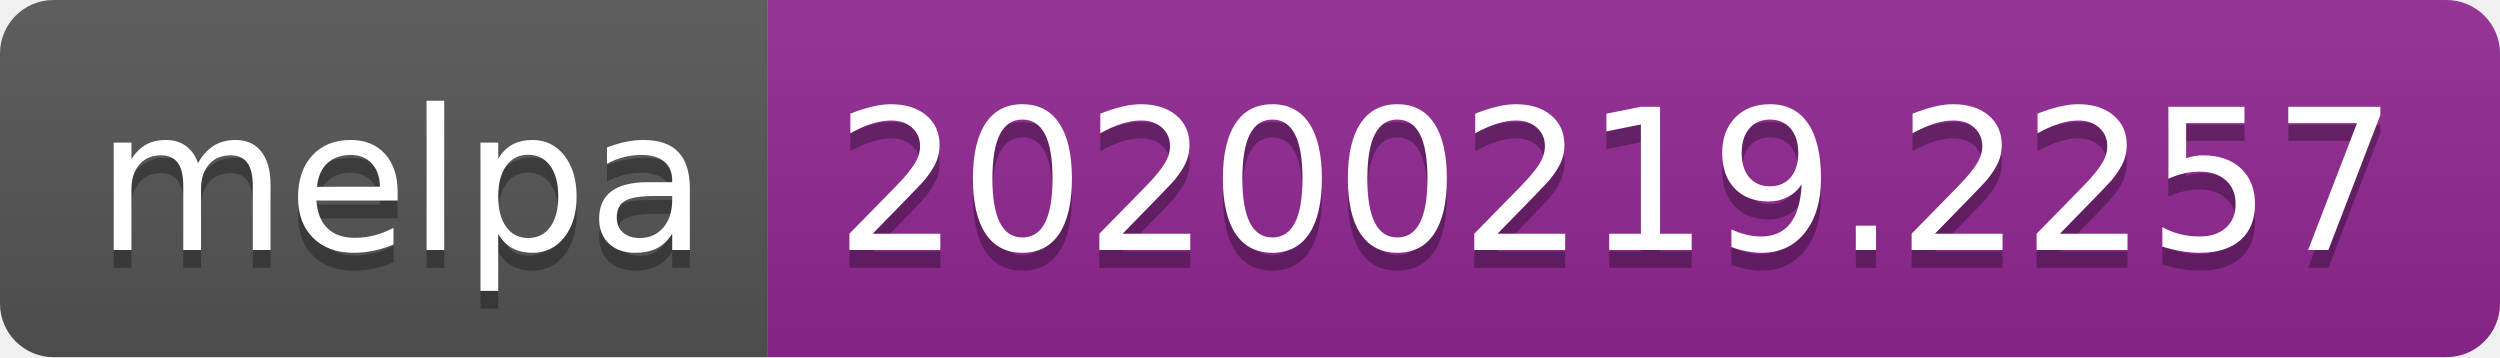
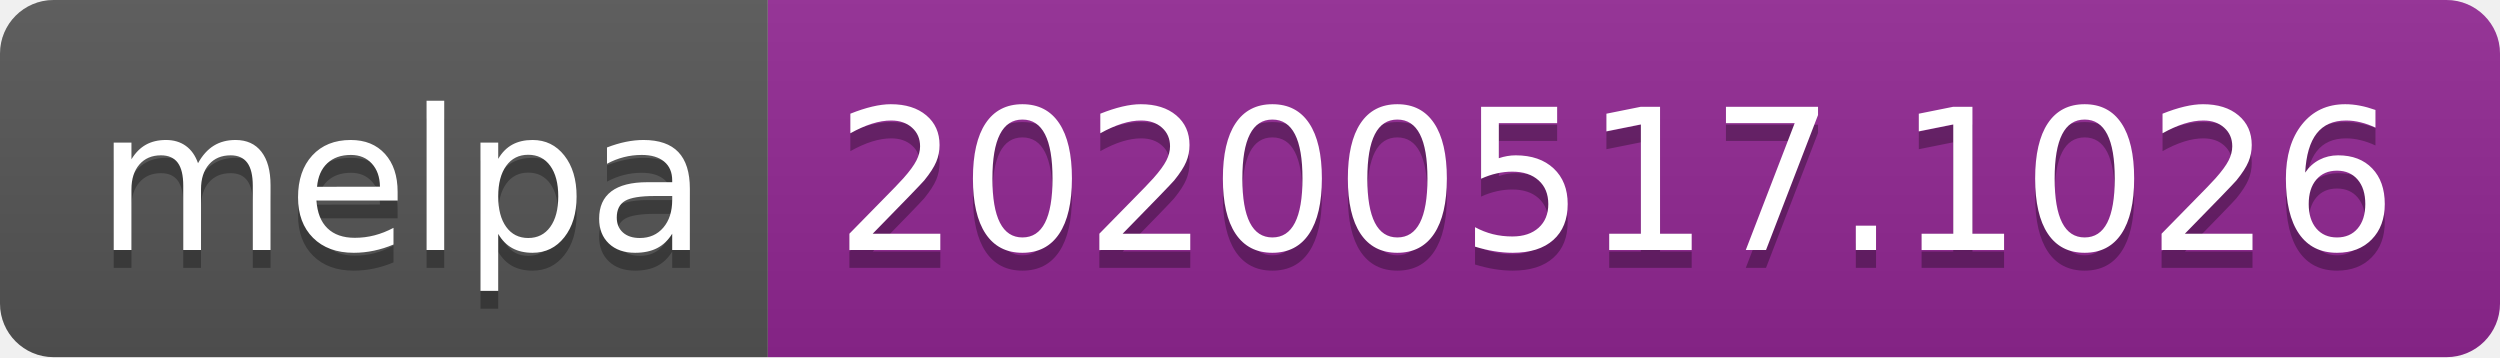
<svg xmlns="http://www.w3.org/2000/svg" width="140" height="20">
  <linearGradient id="s" x2="0" y2="100%">
    <stop offset="0" stop-color="#bbb" stop-opacity=".1" />
    <stop offset="1" stop-opacity=".1" />
  </linearGradient>
  <clipPath id="r">
    <rect width="140" height="20" rx="3" fill="#fff" />
  </clipPath>
  <g clip-path="url(#r)">
    <rect width="43" height="20" fill="#555" />
    <rect x="43" width="97" height="20" fill="#922793" />
    <rect width="140" height="20" fill="url(#s)" />
  </g>
  <g fill="#fff" text-anchor="middle" font-family="Verdana,Geneva,DejaVu Sans,sans-serif" text-rendering="geometricPrecision" font-size="110">
    <text x="225" y="150" fill="#010101" fill-opacity=".3" transform="scale(.1)" textLength="330">melpa</text>
    <text x="225" y="140" transform="scale(.1)" textLength="330">melpa</text>
-     <text x="905" y="150" fill="#010101" fill-opacity=".3" transform="scale(.1)" textLength="870">20200219.2257</text>
-     <text x="905" y="140" transform="scale(.1)" textLength="870">20200219.2257</text>
+     <text x="905" y="150" fill="#010101" fill-opacity=".3" transform="scale(.1)" textLength="870">20200517.1026</text>
+     <text x="905" y="140" transform="scale(.1)" textLength="870">20200517.1026</text>
  </g>
</svg>
